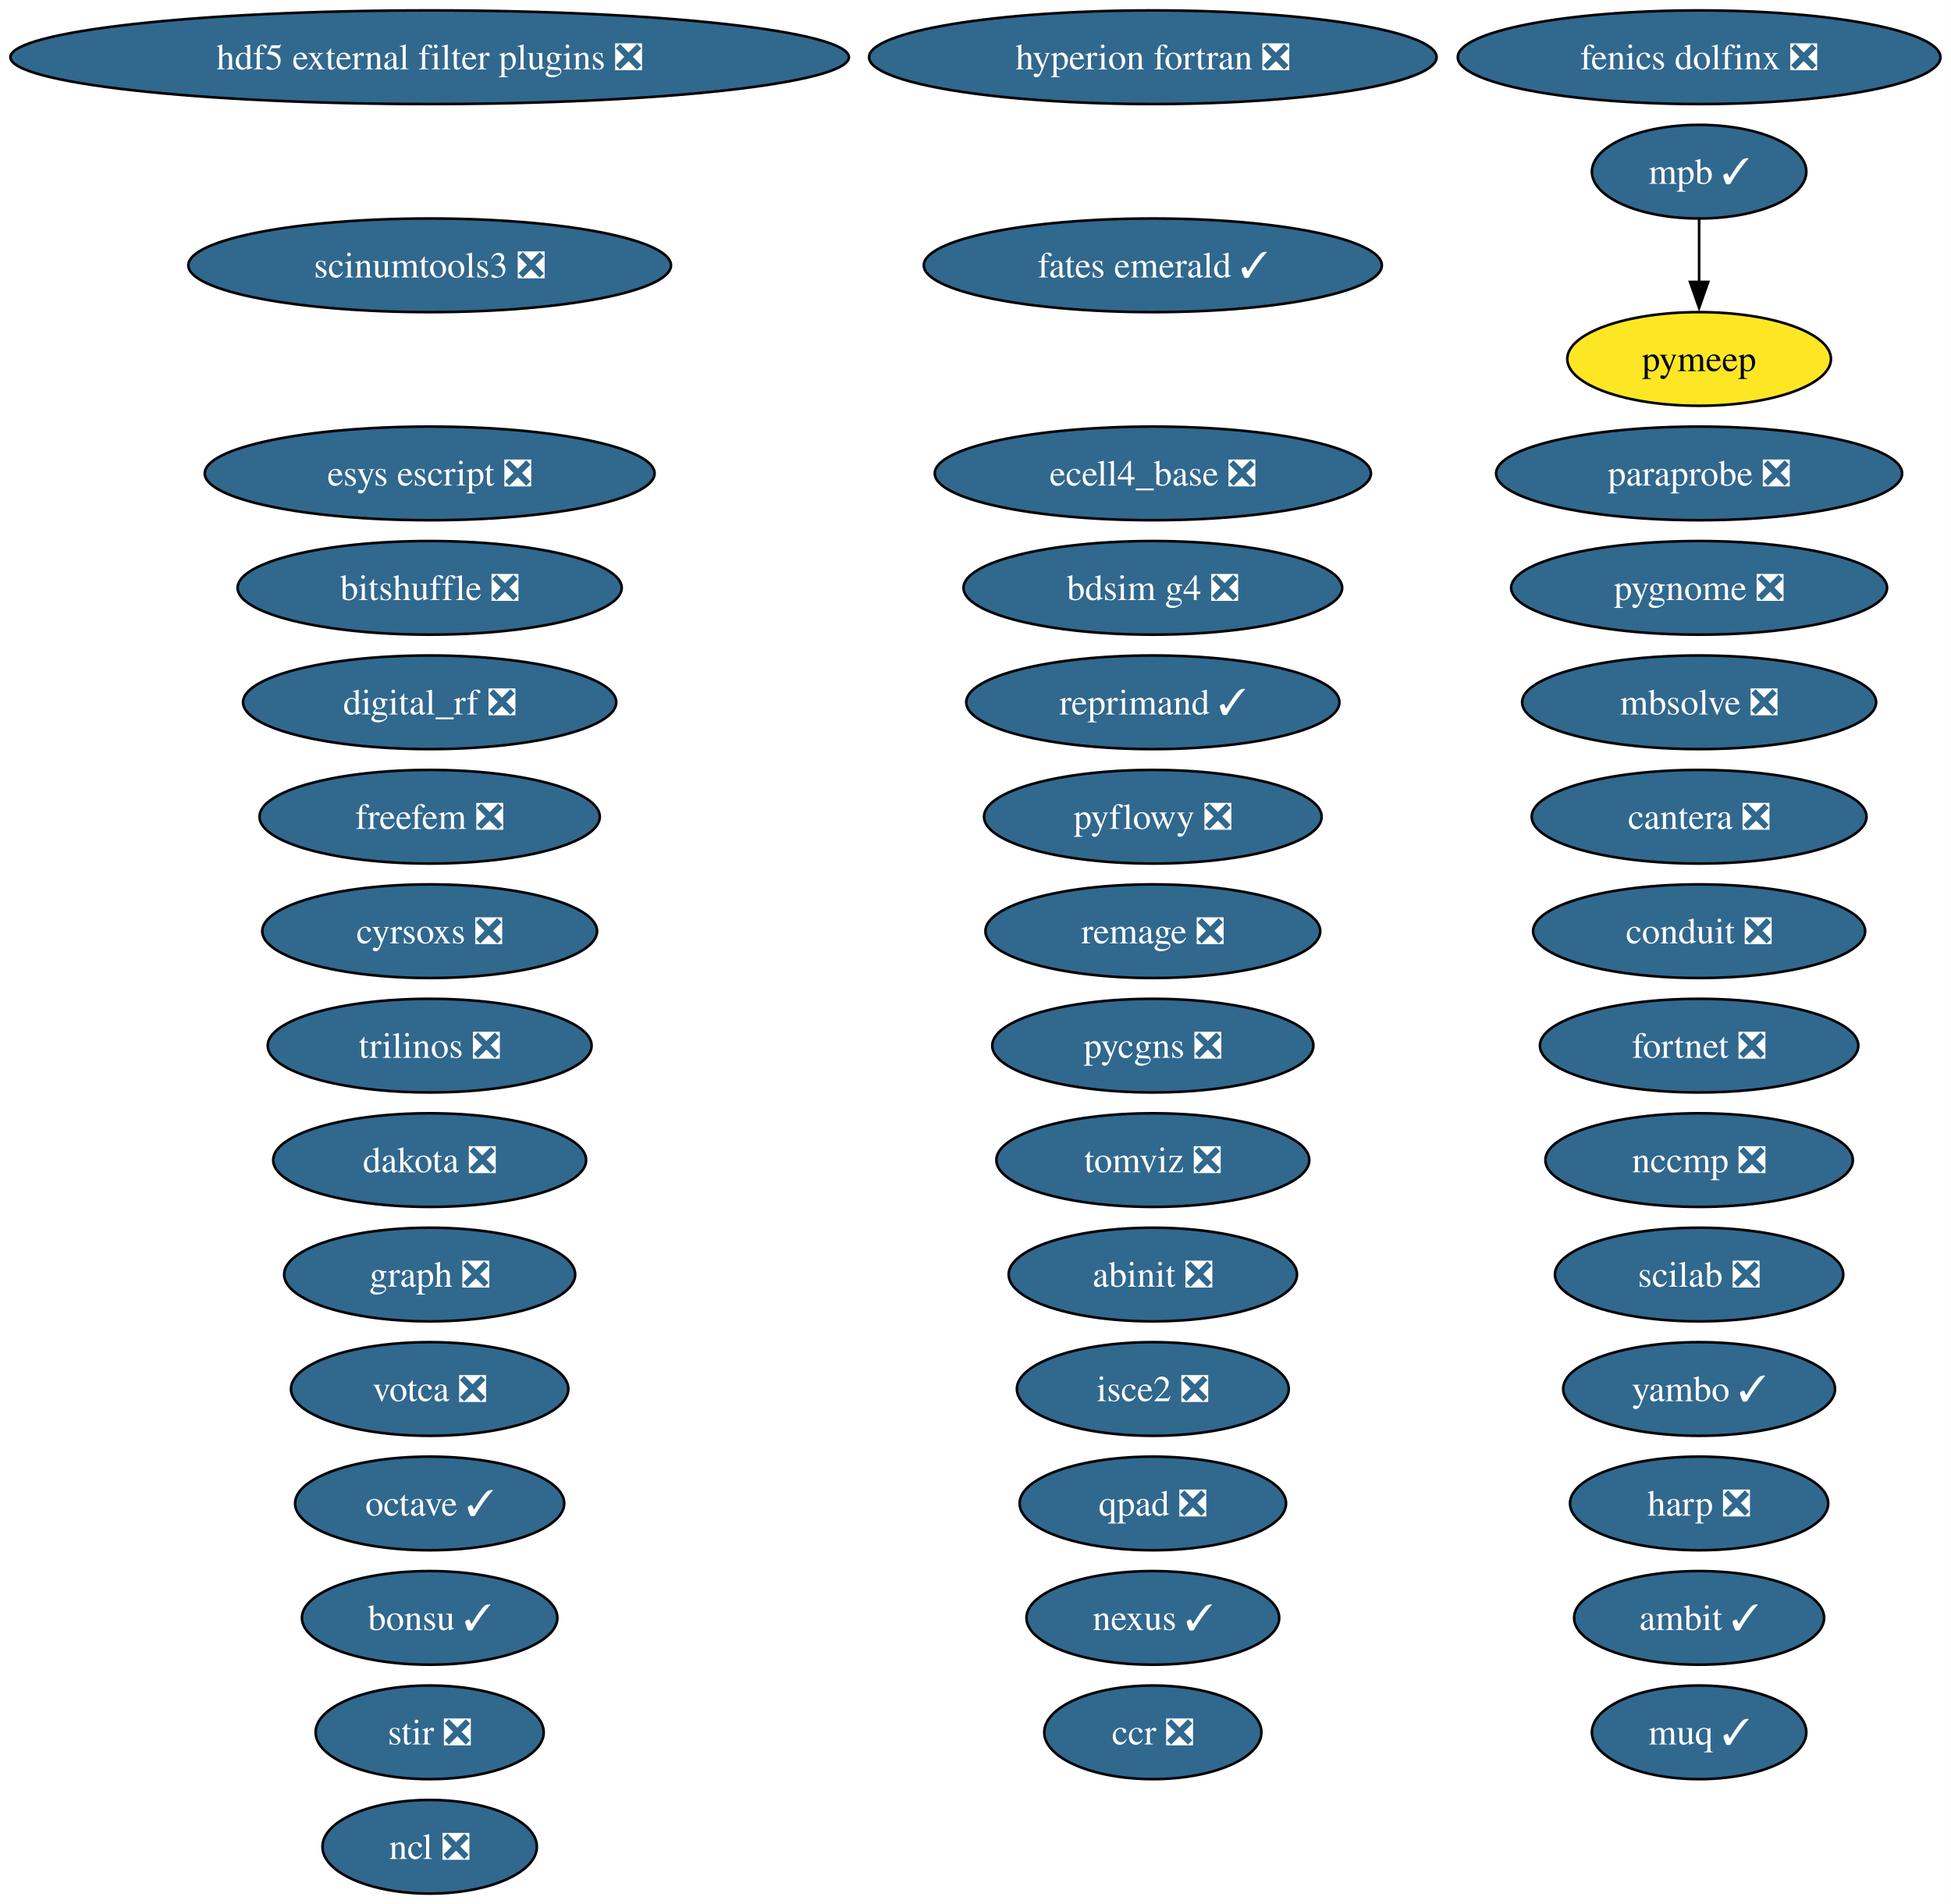
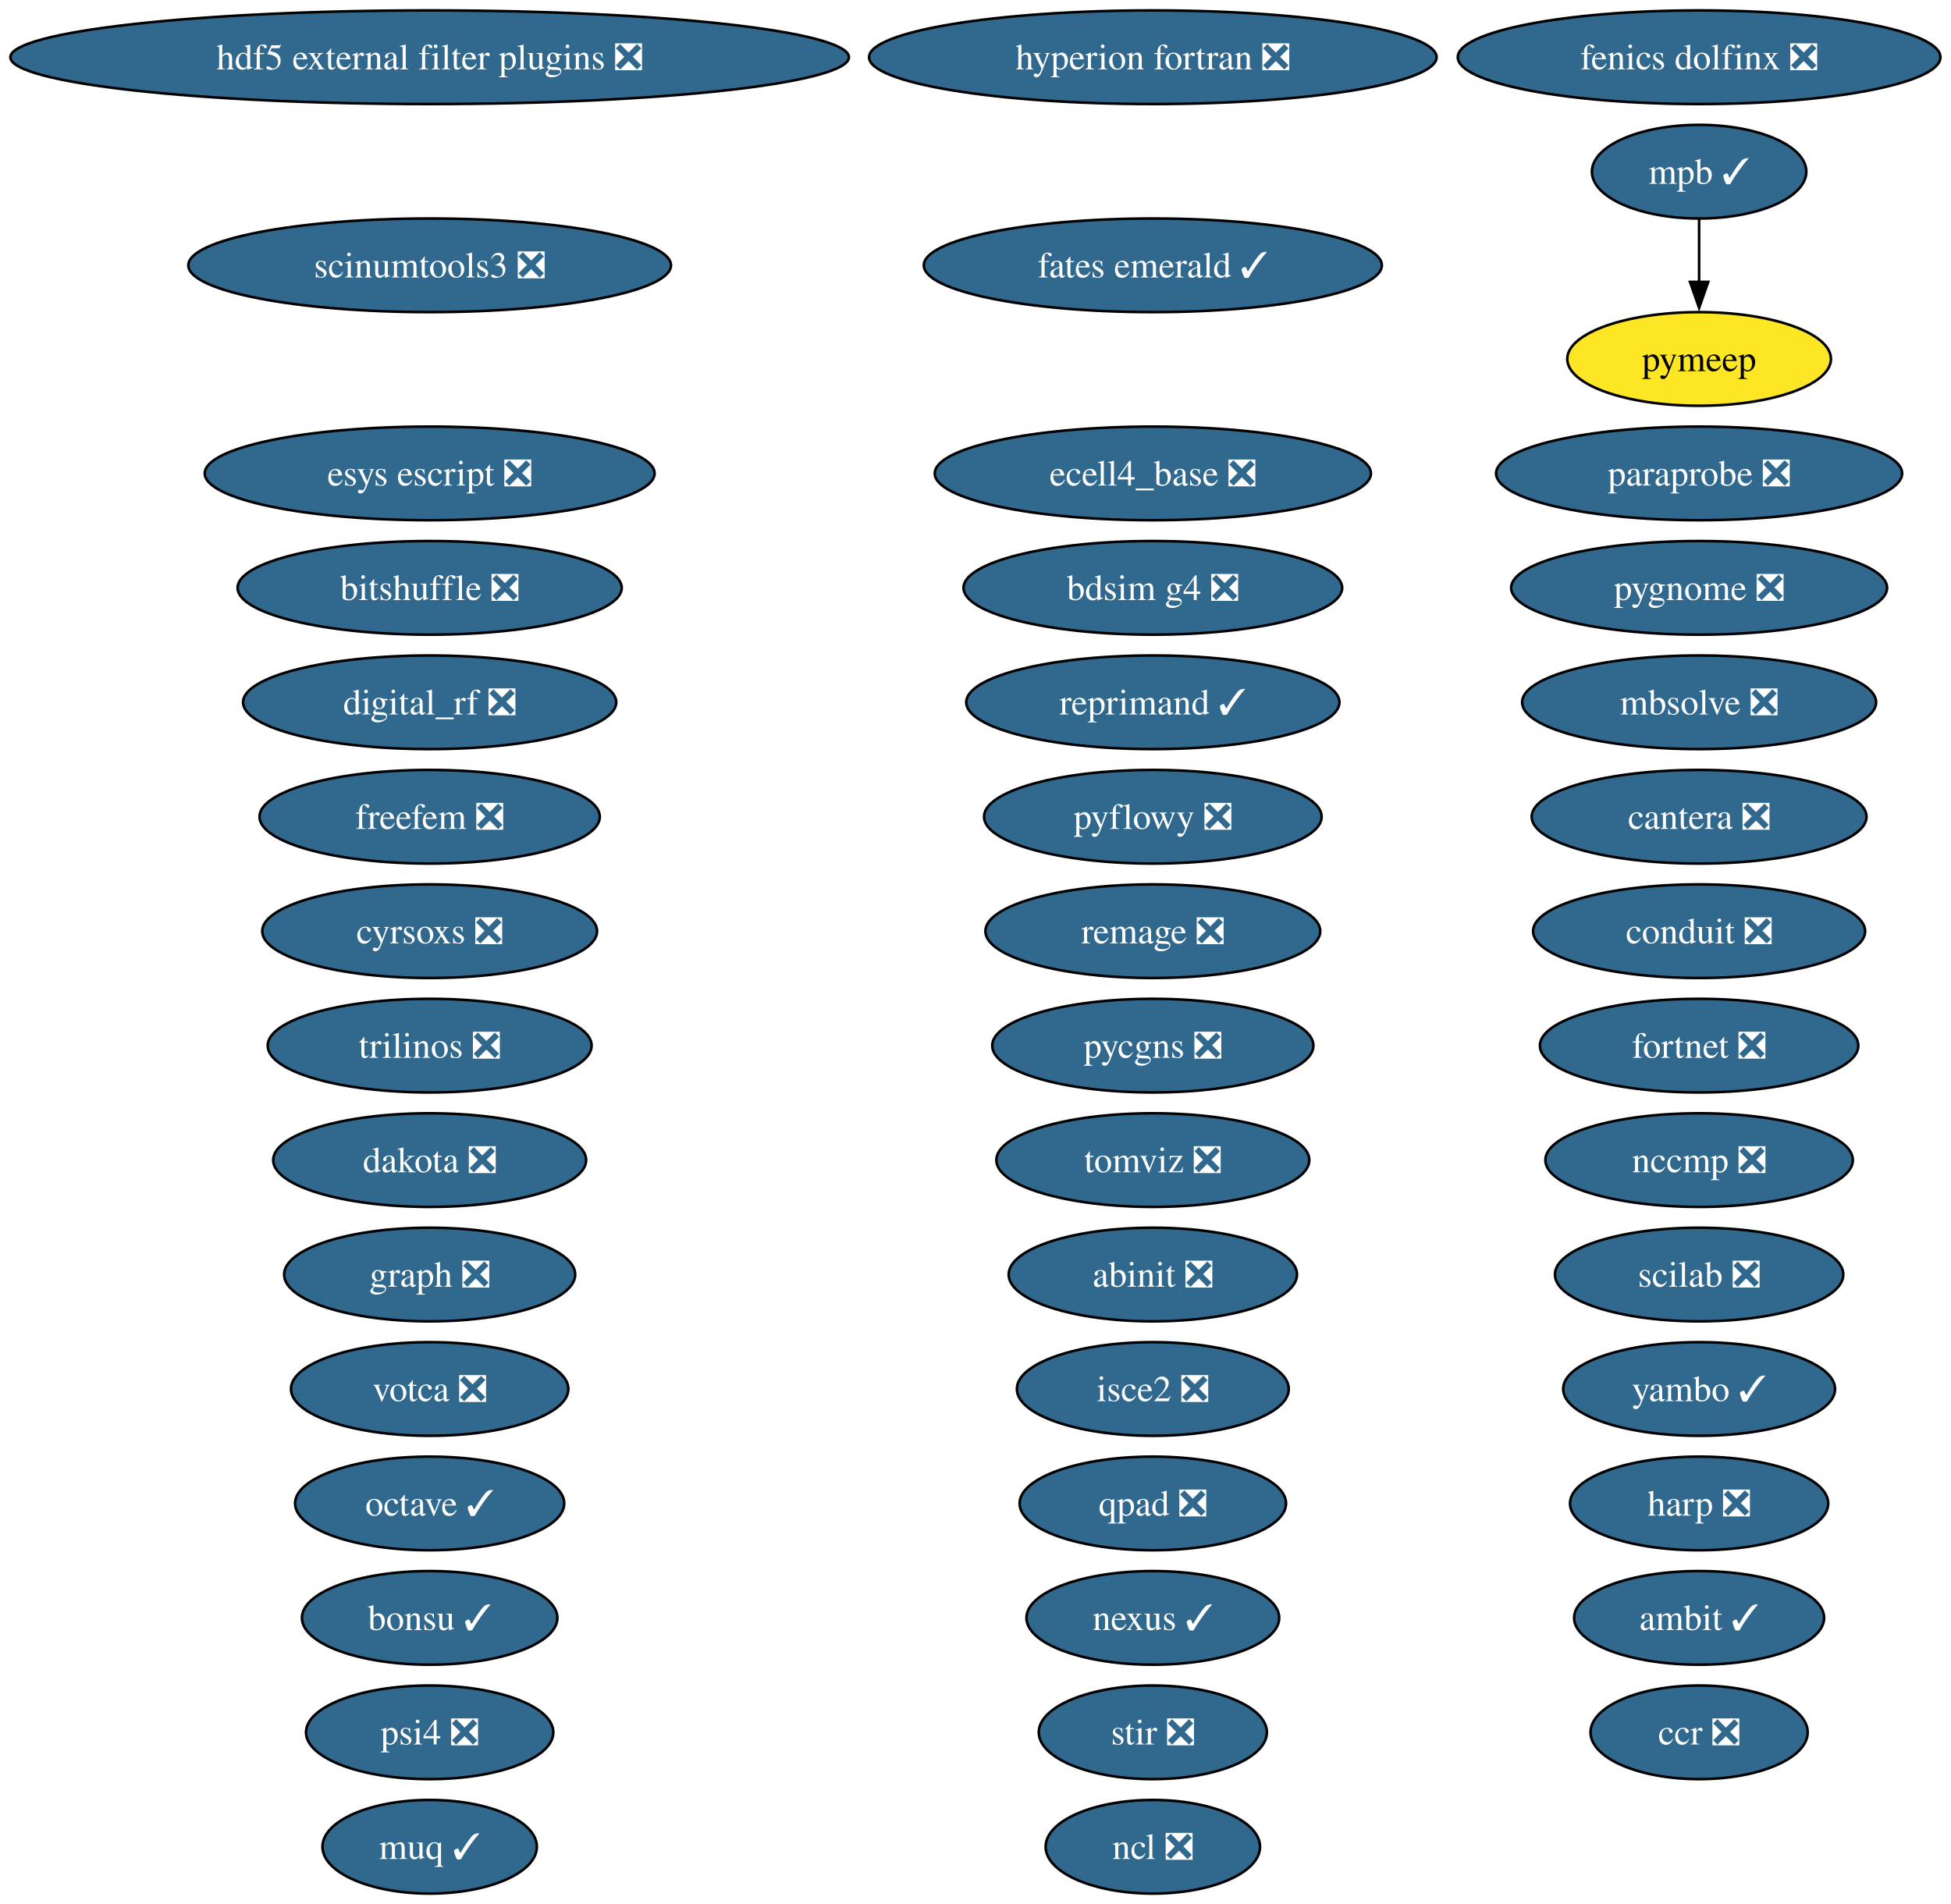
<svg xmlns="http://www.w3.org/2000/svg" xmlns:xlink="http://www.w3.org/1999/xlink" width="750pt" height="732pt" viewBox="0.00 0.00 750.00 732.00">
  <g id="graph0" class="graph" transform="scale(1 1) rotate(0) translate(4 728)">
    <polygon fill="white" stroke="none" points="-4,4 -4,-728 745.94,-728 745.94,4 -4,4" />
    <g id="node1" class="node">
      <g id="a_node1">
        <a xlink:href="https://github.com/conda-forge/abinit-feedstock/pull/82" xlink:title="abinit ❎">
          <ellipse fill="#31688e" stroke="black" cx="439.17" cy="-238" rx="55.42" ry="18" />
          <text xml:space="preserve" text-anchor="middle" x="439.17" y="-233.32" font-family="Times,serif" font-size="14.00" fill="white">abinit ❎</text>
        </a>
      </g>
    </g>
    <g id="node2" class="node">
      <g id="a_node2">
        <a xlink:href="https://github.com/conda-forge/ambit-feedstock/pull/21" xlink:title="ambit ✓">
          <ellipse fill="#31688e" stroke="black" cx="649.17" cy="-106" rx="48.05" ry="18" />
          <text xml:space="preserve" text-anchor="middle" x="649.17" y="-101.33" font-family="Times,serif" font-size="14.00" fill="white">ambit ✓</text>
        </a>
      </g>
    </g>
    <g id="node3" class="node">
      <g id="a_node3">
        <a xlink:href="https://github.com/conda-forge/bdsim-g4-feedstock/pull/33" xlink:title="bdsim g4 ❎">
          <ellipse fill="#31688e" stroke="black" cx="439.17" cy="-502" rx="72.78" ry="18" />
          <text xml:space="preserve" text-anchor="middle" x="439.17" y="-497.32" font-family="Times,serif" font-size="14.00" fill="white">bdsim g4 ❎</text>
        </a>
      </g>
    </g>
    <g id="node4" class="node">
      <g id="a_node4">
        <a xlink:href="https://github.com/conda-forge/bitshuffle-feedstock/pull/64" xlink:title="bitshuffle ❎">
          <ellipse fill="#31688e" stroke="black" cx="161.17" cy="-502" rx="73.83" ry="18" />
          <text xml:space="preserve" text-anchor="middle" x="161.17" y="-497.32" font-family="Times,serif" font-size="14.00" fill="white">bitshuffle ❎</text>
        </a>
      </g>
    </g>
    <g id="node5" class="node">
      <g id="a_node5">
        <a xlink:href="https://github.com/conda-forge/bonsu-feedstock/pull/98" xlink:title="bonsu ✓">
          <ellipse fill="#31688e" stroke="black" cx="161.17" cy="-106" rx="49.1" ry="18" />
          <text xml:space="preserve" text-anchor="middle" x="161.17" y="-101.33" font-family="Times,serif" font-size="14.00" fill="white">bonsu ✓</text>
        </a>
      </g>
    </g>
    <g id="node6" class="node">
      <g id="a_node6">
        <a xlink:href="https://github.com/conda-forge/cantera-feedstock/pull/70" xlink:title="cantera ❎">
          <ellipse fill="#31688e" stroke="black" cx="649.17" cy="-414" rx="64.36" ry="18" />
          <text xml:space="preserve" text-anchor="middle" x="649.17" y="-409.32" font-family="Times,serif" font-size="14.00" fill="white">cantera ❎</text>
        </a>
      </g>
    </g>
    <g id="node7" class="node">
      <g id="a_node7">
        <a xlink:href="https://github.com/conda-forge/ccr-feedstock/pull/14" xlink:title="ccr ❎">
-           <ellipse fill="#31688e" stroke="black" cx="439.17" cy="-62" rx="41.74" ry="18" />
-           <text xml:space="preserve" text-anchor="middle" x="439.17" y="-57.33" font-family="Times,serif" font-size="14.00" fill="white">ccr ❎</text>
+           <ellipse fill="#31688e" stroke="black" cx="649.17" cy="-62" rx="41.74" ry="18" />
+           <text xml:space="preserve" text-anchor="middle" x="649.17" y="-57.33" font-family="Times,serif" font-size="14.00" fill="white">ccr ❎</text>
        </a>
      </g>
    </g>
    <g id="node8" class="node">
      <g id="a_node8">
        <a xlink:href="https://github.com/conda-forge/conduit-feedstock/pull/65" xlink:title="conduit ❎">
          <ellipse fill="#31688e" stroke="black" cx="649.17" cy="-370" rx="63.83" ry="18" />
          <text xml:space="preserve" text-anchor="middle" x="649.17" y="-365.32" font-family="Times,serif" font-size="14.00" fill="white">conduit ❎</text>
        </a>
      </g>
    </g>
    <g id="node9" class="node">
      <g id="a_node9">
        <a xlink:href="https://github.com/conda-forge/cyrsoxs-feedstock/pull/31" xlink:title="cyrsoxs ❎">
          <ellipse fill="#31688e" stroke="black" cx="161.17" cy="-370" rx="64.36" ry="18" />
          <text xml:space="preserve" text-anchor="middle" x="161.17" y="-365.32" font-family="Times,serif" font-size="14.00" fill="white">cyrsoxs ❎</text>
        </a>
      </g>
    </g>
    <g id="node10" class="node">
      <g id="a_node10">
        <a xlink:href="https://github.com/conda-forge/dakota-feedstock/pull/61" xlink:title="dakota ❎">
          <ellipse fill="#31688e" stroke="black" cx="161.17" cy="-282" rx="60.15" ry="18" />
          <text xml:space="preserve" text-anchor="middle" x="161.17" y="-277.32" font-family="Times,serif" font-size="14.00" fill="white">dakota ❎</text>
        </a>
      </g>
    </g>
    <g id="node11" class="node">
      <g id="a_node11">
        <a xlink:href="https://github.com/conda-forge/digital_rf-feedstock/pull/42" xlink:title="digital_rf ❎">
          <ellipse fill="#31688e" stroke="black" cx="161.17" cy="-458" rx="71.73" ry="18" />
          <text xml:space="preserve" text-anchor="middle" x="161.17" y="-453.32" font-family="Times,serif" font-size="14.00" fill="white">digital_rf ❎</text>
        </a>
      </g>
    </g>
    <g id="node12" class="node">
      <g id="a_node12">
        <a xlink:href="https://github.com/conda-forge/ecell4_base-feedstock/pull/37" xlink:title="ecell4_base ❎">
          <ellipse fill="#31688e" stroke="black" cx="439.17" cy="-546" rx="83.83" ry="18" />
          <text xml:space="preserve" text-anchor="middle" x="439.17" y="-541.33" font-family="Times,serif" font-size="14.00" fill="white">ecell4_base ❎</text>
        </a>
      </g>
    </g>
    <g id="node13" class="node">
      <g id="a_node13">
        <a xlink:href="https://github.com/conda-forge/esys-escript-feedstock/pull/83" xlink:title="esys escript ❎">
          <ellipse fill="#31688e" stroke="black" cx="161.17" cy="-546" rx="86.46" ry="18" />
          <text xml:space="preserve" text-anchor="middle" x="161.17" y="-541.33" font-family="Times,serif" font-size="14.00" fill="white">esys escript ❎</text>
        </a>
      </g>
    </g>
    <g id="node14" class="node">
      <g id="a_node14">
        <a xlink:href="https://github.com/conda-forge/fates-emerald-feedstock/pull/24" xlink:title="fates emerald ✓">
          <ellipse fill="#31688e" stroke="black" cx="439.17" cy="-626" rx="88.04" ry="18" />
          <text xml:space="preserve" text-anchor="middle" x="439.17" y="-621.33" font-family="Times,serif" font-size="14.00" fill="white">fates emerald ✓</text>
        </a>
      </g>
    </g>
    <g id="node15" class="node">
      <g id="a_node15">
        <a xlink:href="https://github.com/conda-forge/fenics-dolfinx-feedstock/pull/144" xlink:title="fenics dolfinx ❎">
          <ellipse fill="#31688e" stroke="black" cx="649.17" cy="-706" rx="92.77" ry="18" />
          <text xml:space="preserve" text-anchor="middle" x="649.17" y="-701.33" font-family="Times,serif" font-size="14.00" fill="white">fenics dolfinx ❎</text>
        </a>
      </g>
    </g>
    <g id="node16" class="node">
      <g id="a_node16">
        <a xlink:href="https://github.com/conda-forge/fortnet-feedstock/pull/14" xlink:title="fortnet ❎">
          <ellipse fill="#31688e" stroke="black" cx="649.17" cy="-326" rx="61.2" ry="18" />
          <text xml:space="preserve" text-anchor="middle" x="649.17" y="-321.32" font-family="Times,serif" font-size="14.00" fill="white">fortnet ❎</text>
        </a>
      </g>
    </g>
    <g id="node17" class="node">
      <g id="a_node17">
        <a xlink:href="https://github.com/conda-forge/freefem-feedstock/pull/58" xlink:title="freefem ❎">
          <ellipse fill="#31688e" stroke="black" cx="161.17" cy="-414" rx="65.41" ry="18" />
          <text xml:space="preserve" text-anchor="middle" x="161.17" y="-409.32" font-family="Times,serif" font-size="14.00" fill="white">freefem ❎</text>
        </a>
      </g>
    </g>
    <g id="node18" class="node">
      <g id="a_node18">
        <a xlink:href="https://github.com/conda-forge/graph-feedstock/pull/14" xlink:title="graph ❎">
          <ellipse fill="#31688e" stroke="black" cx="161.17" cy="-238" rx="55.94" ry="18" />
          <text xml:space="preserve" text-anchor="middle" x="161.17" y="-233.32" font-family="Times,serif" font-size="14.00" fill="white">graph ❎</text>
        </a>
      </g>
    </g>
    <g id="node19" class="node">
      <g id="a_node19">
        <a xlink:href="https://github.com/conda-forge/harp-feedstock/pull/62" xlink:title="harp ❎">
          <ellipse fill="#31688e" stroke="black" cx="649.17" cy="-150" rx="49.63" ry="18" />
          <text xml:space="preserve" text-anchor="middle" x="649.17" y="-145.32" font-family="Times,serif" font-size="14.00" fill="white">harp ❎</text>
        </a>
      </g>
    </g>
    <g id="node20" class="node">
      <g id="a_node20">
        <a xlink:href="https://github.com/conda-forge/hdf5-external-filter-plugins-feedstock/pull/29" xlink:title="hdf5 external filter plugins ❎">
          <ellipse fill="#31688e" stroke="black" cx="161.17" cy="-706" rx="161.17" ry="18" />
          <text xml:space="preserve" text-anchor="middle" x="161.17" y="-701.33" font-family="Times,serif" font-size="14.00" fill="white">hdf5 external filter plugins ❎</text>
        </a>
      </g>
    </g>
    <g id="node21" class="node">
      <g id="a_node21">
        <a xlink:href="https://github.com/conda-forge/hyperion-fortran-feedstock/pull/36" xlink:title="hyperion fortran ❎">
          <ellipse fill="#31688e" stroke="black" cx="439.17" cy="-706" rx="109.08" ry="18" />
          <text xml:space="preserve" text-anchor="middle" x="439.17" y="-701.33" font-family="Times,serif" font-size="14.00" fill="white">hyperion fortran ❎</text>
        </a>
      </g>
    </g>
    <g id="node22" class="node">
      <g id="a_node22">
        <a xlink:href="https://github.com/conda-forge/isce2-feedstock/pull/91" xlink:title="isce2 ❎">
          <ellipse fill="#31688e" stroke="black" cx="439.17" cy="-194" rx="52.26" ry="18" />
          <text xml:space="preserve" text-anchor="middle" x="439.17" y="-189.32" font-family="Times,serif" font-size="14.00" fill="white">isce2 ❎</text>
        </a>
      </g>
    </g>
    <g id="node23" class="node">
      <g id="a_node23">
        <a xlink:href="https://github.com/conda-forge/mbsolve-feedstock/pull/23" xlink:title="mbsolve ❎">
          <ellipse fill="#31688e" stroke="black" cx="649.17" cy="-458" rx="68.04" ry="18" />
          <text xml:space="preserve" text-anchor="middle" x="649.17" y="-453.32" font-family="Times,serif" font-size="14.00" fill="white">mbsolve ❎</text>
        </a>
      </g>
    </g>
    <g id="node24" class="node">
      <g id="a_node24">
        <a xlink:href="https://github.com/conda-forge/mpb-feedstock/pull/51" xlink:title="mpb ✓">
          <ellipse fill="#31688e" stroke="black" cx="649.17" cy="-662" rx="41.21" ry="18" />
          <text xml:space="preserve" text-anchor="middle" x="649.17" y="-657.33" font-family="Times,serif" font-size="14.00" fill="white">mpb ✓</text>
        </a>
      </g>
    </g>
-     <g id="node34" class="node">
-       <g id="a_node34">
+     <g id="node35" class="node">
+       <g id="a_node35">
        <a xlink:href="https://github.com/conda-forge/pymeep-feedstock" xlink:title="pymeep">
          <ellipse fill="#fde725" stroke="black" cx="649.17" cy="-590" rx="50.68" ry="18" />
          <text xml:space="preserve" text-anchor="middle" x="649.17" y="-585.33" font-family="Times,serif" font-size="14.00">pymeep</text>
        </a>
      </g>
    </g>
    <g id="edge1" class="edge">
      <path fill="none" stroke="black" d="M649.17,-643.7C649.17,-636.41 649.17,-627.73 649.17,-619.54" />
      <polygon fill="black" stroke="black" points="652.67,-619.62 649.17,-609.62 645.67,-619.62 652.67,-619.62" />
    </g>
    <g id="node25" class="node">
      <g id="a_node25">
        <a xlink:href="https://github.com/conda-forge/muq-feedstock/pull/63" xlink:title="muq ✓">
-           <ellipse fill="#31688e" stroke="black" cx="649.17" cy="-62" rx="41.21" ry="18" />
-           <text xml:space="preserve" text-anchor="middle" x="649.17" y="-57.33" font-family="Times,serif" font-size="14.00" fill="white">muq ✓</text>
+           <ellipse fill="#31688e" stroke="black" cx="161.17" cy="-18" rx="41.21" ry="18" />
+           <text xml:space="preserve" text-anchor="middle" x="161.17" y="-13.32" font-family="Times,serif" font-size="14.00" fill="white">muq ✓</text>
        </a>
      </g>
    </g>
    <g id="node26" class="node">
      <g id="a_node26">
        <a xlink:href="https://github.com/conda-forge/nccmp-feedstock/pull/31" xlink:title="nccmp ❎">
          <ellipse fill="#31688e" stroke="black" cx="649.17" cy="-282" rx="59.1" ry="18" />
          <text xml:space="preserve" text-anchor="middle" x="649.17" y="-277.32" font-family="Times,serif" font-size="14.00" fill="white">nccmp ❎</text>
        </a>
      </g>
    </g>
    <g id="node27" class="node">
      <g id="a_node27">
        <a xlink:href="https://github.com/conda-forge/ncl-feedstock/pull/171" xlink:title="ncl ❎">
-           <ellipse fill="#31688e" stroke="black" cx="161.17" cy="-18" rx="41.21" ry="18" />
-           <text xml:space="preserve" text-anchor="middle" x="161.17" y="-13.32" font-family="Times,serif" font-size="14.00" fill="white">ncl ❎</text>
+           <ellipse fill="#31688e" stroke="black" cx="439.17" cy="-18" rx="41.21" ry="18" />
+           <text xml:space="preserve" text-anchor="middle" x="439.17" y="-13.32" font-family="Times,serif" font-size="14.00" fill="white">ncl ❎</text>
        </a>
      </g>
    </g>
    <g id="node28" class="node">
      <g id="a_node28">
        <a xlink:href="https://github.com/conda-forge/nexus-feedstock/pull/27" xlink:title="nexus ✓">
          <ellipse fill="#31688e" stroke="black" cx="439.17" cy="-106" rx="48.58" ry="18" />
          <text xml:space="preserve" text-anchor="middle" x="439.17" y="-101.33" font-family="Times,serif" font-size="14.00" fill="white">nexus ✓</text>
        </a>
      </g>
    </g>
    <g id="node29" class="node">
      <g id="a_node29">
        <a xlink:href="https://github.com/conda-forge/octave-feedstock/pull/163" xlink:title="octave ✓">
          <ellipse fill="#31688e" stroke="black" cx="161.17" cy="-150" rx="51.73" ry="18" />
          <text xml:space="preserve" text-anchor="middle" x="161.17" y="-145.32" font-family="Times,serif" font-size="14.00" fill="white">octave ✓</text>
        </a>
      </g>
    </g>
    <g id="node30" class="node">
      <g id="a_node30">
        <a xlink:href="https://github.com/conda-forge/paraprobe-feedstock/pull/24" xlink:title="paraprobe ❎">
          <ellipse fill="#31688e" stroke="black" cx="649.17" cy="-546" rx="78.04" ry="18" />
          <text xml:space="preserve" text-anchor="middle" x="649.17" y="-541.33" font-family="Times,serif" font-size="14.00" fill="white">paraprobe ❎</text>
        </a>
      </g>
    </g>
    <g id="node31" class="node">
      <g id="a_node31">
+         <a xlink:href="https://github.com/conda-forge/psi4-feedstock/pull/75" xlink:title="psi4 ❎">
+           <ellipse fill="#31688e" stroke="black" cx="161.17" cy="-62" rx="47.53" ry="18" />
+           <text xml:space="preserve" text-anchor="middle" x="161.17" y="-57.33" font-family="Times,serif" font-size="14.00" fill="white">psi4 ❎</text>
+         </a>
+       </g>
+     </g>
+     <g id="node32" class="node">
+       <g id="a_node32">
        <a xlink:href="https://github.com/conda-forge/pycgns-feedstock/pull/59" xlink:title="pycgns ❎">
          <ellipse fill="#31688e" stroke="black" cx="439.17" cy="-326" rx="61.73" ry="18" />
          <text xml:space="preserve" text-anchor="middle" x="439.17" y="-321.32" font-family="Times,serif" font-size="14.00" fill="white">pycgns ❎</text>
        </a>
      </g>
    </g>
-     <g id="node32" class="node">
-       <g id="a_node32">
+     <g id="node33" class="node">
+       <g id="a_node33">
        <a xlink:href="https://github.com/conda-forge/pyflowy-feedstock/pull/2" xlink:title="pyflowy ❎">
          <ellipse fill="#31688e" stroke="black" cx="439.17" cy="-414" rx="64.89" ry="18" />
          <text xml:space="preserve" text-anchor="middle" x="439.17" y="-409.32" font-family="Times,serif" font-size="14.00" fill="white">pyflowy ❎</text>
        </a>
      </g>
    </g>
-     <g id="node33" class="node">
-       <g id="a_node33">
+     <g id="node34" class="node">
+       <g id="a_node34">
        <a xlink:href="https://github.com/conda-forge/pygnome-feedstock/pull/27" xlink:title="pygnome ❎">
          <ellipse fill="#31688e" stroke="black" cx="649.17" cy="-502" rx="72.25" ry="18" />
          <text xml:space="preserve" text-anchor="middle" x="649.17" y="-497.32" font-family="Times,serif" font-size="14.00" fill="white">pygnome ❎</text>
        </a>
      </g>
    </g>
-     <g id="node35" class="node">
-       <g id="a_node35">
+     <g id="node36" class="node">
+       <g id="a_node36">
        <a xlink:href="https://github.com/conda-forge/qpad-feedstock/pull/4" xlink:title="qpad ❎">
          <ellipse fill="#31688e" stroke="black" cx="439.17" cy="-150" rx="51.21" ry="18" />
          <text xml:space="preserve" text-anchor="middle" x="439.17" y="-145.32" font-family="Times,serif" font-size="14.00" fill="white">qpad ❎</text>
        </a>
      </g>
    </g>
-     <g id="node36" class="node">
-       <g id="a_node36">
+     <g id="node37" class="node">
+       <g id="a_node37">
        <a xlink:href="https://github.com/conda-forge/remage-feedstock/pull/44" xlink:title="remage ❎">
          <ellipse fill="#31688e" stroke="black" cx="439.17" cy="-370" rx="64.36" ry="18" />
          <text xml:space="preserve" text-anchor="middle" x="439.17" y="-365.32" font-family="Times,serif" font-size="14.00" fill="white">remage ❎</text>
        </a>
      </g>
    </g>
-     <g id="node37" class="node">
-       <g id="a_node37">
+     <g id="node38" class="node">
+       <g id="a_node38">
        <a xlink:href="https://github.com/conda-forge/reprimand-feedstock/pull/14" xlink:title="reprimand ✓">
          <ellipse fill="#31688e" stroke="black" cx="439.17" cy="-458" rx="71.73" ry="18" />
          <text xml:space="preserve" text-anchor="middle" x="439.17" y="-453.32" font-family="Times,serif" font-size="14.00" fill="white">reprimand ✓</text>
        </a>
      </g>
    </g>
-     <g id="node38" class="node">
-       <g id="a_node38">
+     <g id="node39" class="node">
+       <g id="a_node39">
        <a xlink:href="https://github.com/conda-forge/scilab-feedstock/pull/63" xlink:title="scilab ❎">
          <ellipse fill="#31688e" stroke="black" cx="649.17" cy="-238" rx="55.42" ry="18" />
          <text xml:space="preserve" text-anchor="middle" x="649.17" y="-233.32" font-family="Times,serif" font-size="14.00" fill="white">scilab ❎</text>
        </a>
      </g>
    </g>
-     <g id="node39" class="node">
-       <g id="a_node39">
+     <g id="node40" class="node">
+       <g id="a_node40">
        <a xlink:href="https://github.com/conda-forge/scinumtools3-feedstock/pull/26" xlink:title="scinumtools3 ❎">
          <ellipse fill="#31688e" stroke="black" cx="161.17" cy="-626" rx="92.77" ry="18" />
          <text xml:space="preserve" text-anchor="middle" x="161.17" y="-621.33" font-family="Times,serif" font-size="14.00" fill="white">scinumtools3 ❎</text>
        </a>
      </g>
    </g>
-     <g id="node40" class="node">
-       <g id="a_node40">
-         <a xlink:href="https://github.com/conda-forge/stir-feedstock/pull/179" xlink:title="stir ❎">
-           <ellipse fill="#31688e" stroke="black" cx="161.17" cy="-62" rx="43.84" ry="18" />
-           <text xml:space="preserve" text-anchor="middle" x="161.17" y="-57.33" font-family="Times,serif" font-size="14.00" fill="white">stir ❎</text>
-         </a>
-       </g>
-     </g>
    <g id="node41" class="node">
      <g id="a_node41">
+         <a xlink:href="https://github.com/conda-forge/stir-feedstock/pull/179" xlink:title="stir ❎">
+           <ellipse fill="#31688e" stroke="black" cx="439.17" cy="-62" rx="43.84" ry="18" />
+           <text xml:space="preserve" text-anchor="middle" x="439.17" y="-57.33" font-family="Times,serif" font-size="14.00" fill="white">stir ❎</text>
+         </a>
+       </g>
+     </g>
+     <g id="node42" class="node">
+       <g id="a_node42">
        <a xlink:href="https://github.com/conda-forge/tomviz-feedstock/pull/111" xlink:title="tomviz ❎">
          <ellipse fill="#31688e" stroke="black" cx="439.17" cy="-282" rx="60.15" ry="18" />
          <text xml:space="preserve" text-anchor="middle" x="439.17" y="-277.32" font-family="Times,serif" font-size="14.00" fill="white">tomviz ❎</text>
        </a>
      </g>
    </g>
-     <g id="node42" class="node">
-       <g id="a_node42">
+     <g id="node43" class="node">
+       <g id="a_node43">
        <a xlink:href="https://github.com/conda-forge/trilinos-feedstock/pull/80" xlink:title="trilinos ❎">
          <ellipse fill="#31688e" stroke="black" cx="161.17" cy="-326" rx="62.26" ry="18" />
          <text xml:space="preserve" text-anchor="middle" x="161.17" y="-321.32" font-family="Times,serif" font-size="14.00" fill="white">trilinos ❎</text>
        </a>
      </g>
    </g>
-     <g id="node43" class="node">
-       <g id="a_node43">
+     <g id="node44" class="node">
+       <g id="a_node44">
        <a xlink:href="https://github.com/conda-forge/votca-feedstock/pull/33" xlink:title="votca ❎">
          <ellipse fill="#31688e" stroke="black" cx="161.17" cy="-194" rx="53.31" ry="18" />
          <text xml:space="preserve" text-anchor="middle" x="161.17" y="-189.32" font-family="Times,serif" font-size="14.00" fill="white">votca ❎</text>
        </a>
      </g>
    </g>
-     <g id="node44" class="node">
-       <g id="a_node44">
+     <g id="node45" class="node">
+       <g id="a_node45">
        <a xlink:href="https://github.com/conda-forge/yambo-feedstock/pull/52" xlink:title="yambo ✓">
          <ellipse fill="#31688e" stroke="black" cx="649.17" cy="-194" rx="52.26" ry="18" />
          <text xml:space="preserve" text-anchor="middle" x="649.17" y="-189.32" font-family="Times,serif" font-size="14.00" fill="white">yambo ✓</text>
        </a>
      </g>
    </g>
  </g>
</svg>
